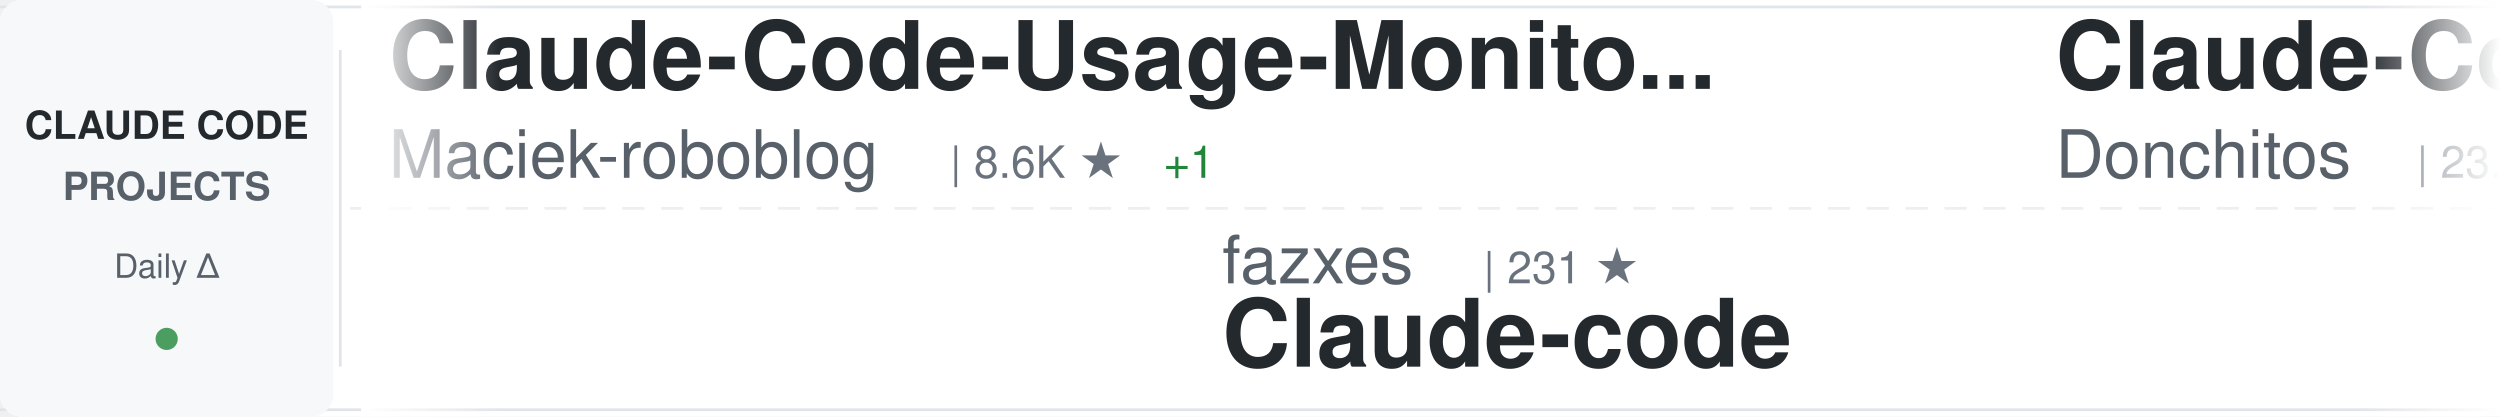
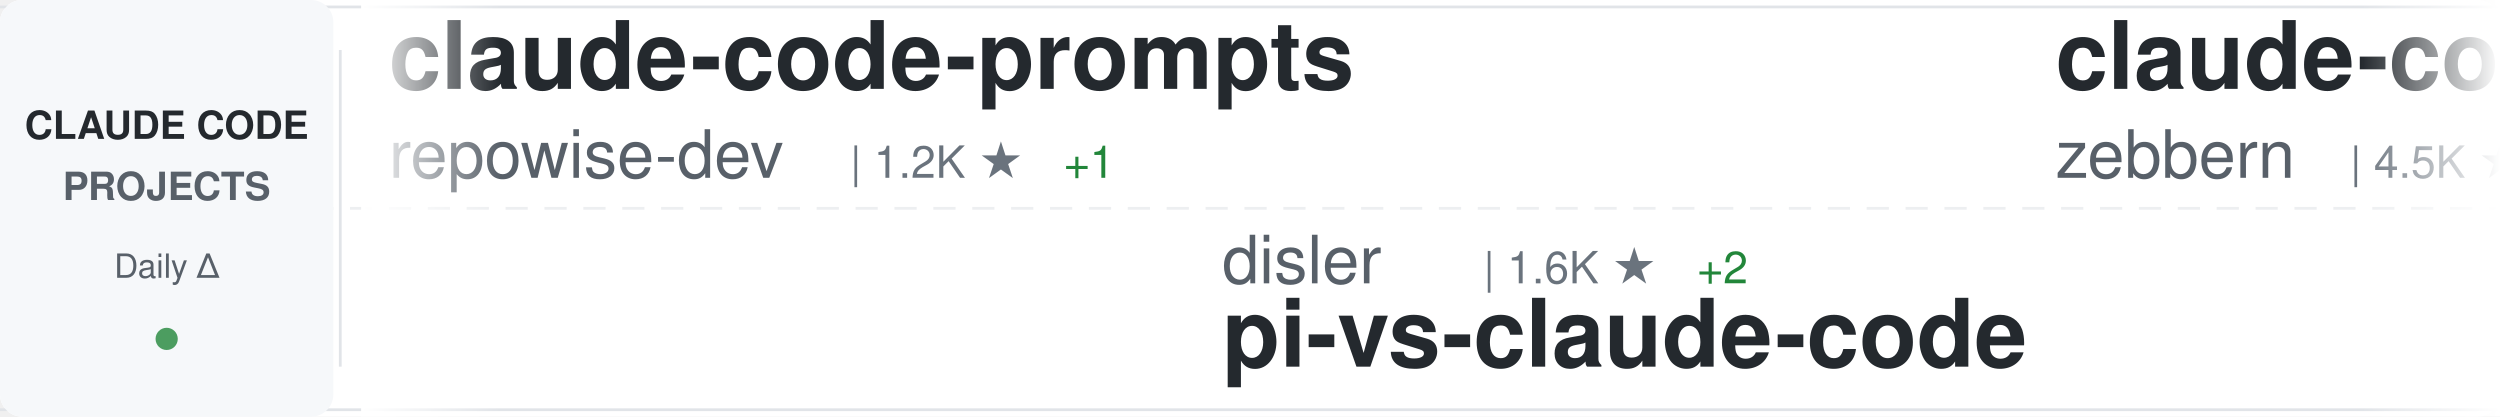
<svg xmlns="http://www.w3.org/2000/svg" width="900" height="150">
  <defs>
    <linearGradient id="awesomeLeftFade" x1="0%" y1="0%" x2="100%" y2="0%">
      <stop offset="0%" style="stop-color:#ffffff;stop-opacity:1" />
      <stop offset="100%" style="stop-color:#ffffff;stop-opacity:0" />
    </linearGradient>
    <linearGradient id="awesomeRightFade" x1="0%" y1="0%" x2="100%" y2="0%">
      <stop offset="0%" style="stop-color:#ffffff;stop-opacity:0" />
      <stop offset="100%" style="stop-color:#ffffff;stop-opacity:1" />
    </linearGradient>
  </defs>
  <rect width="900" height="150" fill="#ffffff" rx="8" />
  <rect x="0" y="2" width="900" height="1" fill="#e1e4e8" />
  <rect x="0" y="147" width="900" height="1" fill="#e1e4e8" />
  <line x1="0" y1="75" x2="900" y2="75" stroke="#e1e4e8" stroke-width="1" stroke-dasharray="8 6" opacity="0.6" />
  <rect x="0" y="0" width="120" height="150" fill="#f6f8fa" rx="8" />
  <text x="60" y="50" font-family="-apple-system, BlinkMacSystemFont, 'Segoe UI', Helvetica, Arial, sans-serif" font-size="14" font-weight="600" fill="#24292e" text-anchor="middle">CLAUDE CODE</text>
  <text x="60" y="72" font-family="-apple-system, BlinkMacSystemFont, 'Segoe UI', Helvetica, Arial, sans-serif" font-size="14" font-weight="600" fill="#586069" text-anchor="middle">PROJECTS</text>
  <text x="60" y="100" font-family="-apple-system, BlinkMacSystemFont, 'Segoe UI', Helvetica, Arial, sans-serif" font-size="12" font-weight="500" fill="#586069" text-anchor="middle">Daily Δ</text>
  <circle cx="60" cy="122" r="4" fill="#22863a" opacity="0.8" />
  <rect x="122" y="18" width="1" height="114" fill="#e1e4e8" />
  <clipPath id="awesomeTickerClip">
    <rect x="130" y="0" width="770" height="150" />
  </clipPath>
  <g clip-path="url(#awesomeTickerClip)">
    <g id="awesomeTickerItems">
      <animateTransform attributeName="transform" attributeType="XML" type="translate" from="0 0" to="-3000 0" dur="54s" repeatCount="indefinite" />
      <g transform="translate(0, 0)">
-         <text x="140" y="32" font-family="-apple-system, BlinkMacSystemFont, 'Segoe UI', Helvetica, Arial, sans-serif" font-size="34" font-weight="600" fill="#24292e">Claude-Code-Usage-Monito...</text>
-         <text x="140" y="64" font-family="-apple-system, BlinkMacSystemFont, 'Segoe UI', Helvetica, Arial, sans-serif" font-size="24" font-weight="400" fill="#586069">Maciek-roboblog</text>
-         <text x="342" y="64" font-family="-apple-system, BlinkMacSystemFont, 'Segoe UI', Helvetica, Arial, sans-serif" font-size="16" font-weight="500" fill="#6a737d">| 8.6K ★</text>
-         <text x="419" y="64" font-family="-apple-system, BlinkMacSystemFont, 'Segoe UI', Helvetica, Arial, sans-serif" font-size="16" font-weight="500" fill="#22863a"> +1</text>
+         <text x="140" y="32" font-family="-apple-system, BlinkMacSystemFont, 'Segoe UI', Helvetica, Arial, sans-serif" font-size="34" font-weight="600" fill="#24292e">claude-code-prompts</text>
+         <text x="140" y="64" font-family="-apple-system, BlinkMacSystemFont, 'Segoe UI', Helvetica, Arial, sans-serif" font-size="24" font-weight="400" fill="#586069">repowise-dev</text>
+         <text x="306" y="64" font-family="-apple-system, BlinkMacSystemFont, 'Segoe UI', Helvetica, Arial, sans-serif" font-size="16" font-weight="500" fill="#6a737d">| 1.2K ★</text>
+         <text x="383" y="64" font-family="-apple-system, BlinkMacSystemFont, 'Segoe UI', Helvetica, Arial, sans-serif" font-size="16" font-weight="500" fill="#22863a"> +1</text>
      </g>
      <g transform="translate(300, 0)">
-         <text x="140" y="102" font-family="-apple-system, BlinkMacSystemFont, 'Segoe UI', Helvetica, Arial, sans-serif" font-size="24" font-weight="400" fill="#586069">fazxes</text>
-         <text x="234" y="102" font-family="-apple-system, BlinkMacSystemFont, 'Segoe UI', Helvetica, Arial, sans-serif" font-size="16" font-weight="500" fill="#6a737d">| 231 ★</text>
-         <text x="140" y="132" font-family="-apple-system, BlinkMacSystemFont, 'Segoe UI', Helvetica, Arial, sans-serif" font-size="34" font-weight="600" fill="#24292e">Claude-code</text>
+         <text x="140" y="102" font-family="-apple-system, BlinkMacSystemFont, 'Segoe UI', Helvetica, Arial, sans-serif" font-size="24" font-weight="400" fill="#586069">disler</text>
+         <text x="234" y="102" font-family="-apple-system, BlinkMacSystemFont, 'Segoe UI', Helvetica, Arial, sans-serif" font-size="16" font-weight="500" fill="#6a737d">| 1.6K ★</text>
+         <text x="311" y="102" font-family="-apple-system, BlinkMacSystemFont, 'Segoe UI', Helvetica, Arial, sans-serif" font-size="16" font-weight="500" fill="#22863a"> +2</text>
+         <text x="140" y="132" font-family="-apple-system, BlinkMacSystemFont, 'Segoe UI', Helvetica, Arial, sans-serif" font-size="34" font-weight="600" fill="#24292e">pi-vs-claude-code</text>
      </g>
      <g transform="translate(600, 0)">
-         <text x="140" y="32" font-family="-apple-system, BlinkMacSystemFont, 'Segoe UI', Helvetica, Arial, sans-serif" font-size="34" font-weight="600" fill="#24292e">Claude-Code-Game-Studios</text>
-         <text x="140" y="64" font-family="-apple-system, BlinkMacSystemFont, 'Segoe UI', Helvetica, Arial, sans-serif" font-size="24" font-weight="400" fill="#586069">Donchitos</text>
-         <text x="270" y="64" font-family="-apple-system, BlinkMacSystemFont, 'Segoe UI', Helvetica, Arial, sans-serif" font-size="16" font-weight="500" fill="#6a737d">| 23.7K ★</text>
-         <text x="356" y="64" font-family="-apple-system, BlinkMacSystemFont, 'Segoe UI', Helvetica, Arial, sans-serif" font-size="16" font-weight="500" fill="#22863a"> +10</text>
+         <text x="140" y="32" font-family="-apple-system, BlinkMacSystemFont, 'Segoe UI', Helvetica, Arial, sans-serif" font-size="34" font-weight="600" fill="#24292e">claude-code-guide</text>
+         <text x="140" y="64" font-family="-apple-system, BlinkMacSystemFont, 'Segoe UI', Helvetica, Arial, sans-serif" font-size="24" font-weight="400" fill="#586069">zebbern</text>
+         <text x="246" y="64" font-family="-apple-system, BlinkMacSystemFont, 'Segoe UI', Helvetica, Arial, sans-serif" font-size="16" font-weight="500" fill="#6a737d">| 4.5K ★</text>
      </g>
      <g transform="translate(900, 0)">
-         <text x="140" y="102" font-family="-apple-system, BlinkMacSystemFont, 'Segoe UI', Helvetica, Arial, sans-serif" font-size="24" font-weight="400" fill="#586069">jqueryscript</text>
-         <text x="306" y="102" font-family="-apple-system, BlinkMacSystemFont, 'Segoe UI', Helvetica, Arial, sans-serif" font-size="16" font-weight="500" fill="#6a737d">| 494 ★</text>
-         <text x="140" y="132" font-family="-apple-system, BlinkMacSystemFont, 'Segoe UI', Helvetica, Arial, sans-serif" font-size="34" font-weight="600" fill="#24292e">awesome-claude-code</text>
+         <text x="140" y="102" font-family="-apple-system, BlinkMacSystemFont, 'Segoe UI', Helvetica, Arial, sans-serif" font-size="24" font-weight="400" fill="#586069">krusemediallc</text>
+         <text x="318" y="102" font-family="-apple-system, BlinkMacSystemFont, 'Segoe UI', Helvetica, Arial, sans-serif" font-size="16" font-weight="500" fill="#6a737d">| 1.1K ★</text>
+         <text x="140" y="132" font-family="-apple-system, BlinkMacSystemFont, 'Segoe UI', Helvetica, Arial, sans-serif" font-size="34" font-weight="600" fill="#24292e">arcads-claude-code</text>
      </g>
      <g transform="translate(1200, 0)">
-         <text x="140" y="32" font-family="-apple-system, BlinkMacSystemFont, 'Segoe UI', Helvetica, Arial, sans-serif" font-size="34" font-weight="600" fill="#24292e">Claude-Code</text>
-         <text x="140" y="64" font-family="-apple-system, BlinkMacSystemFont, 'Segoe UI', Helvetica, Arial, sans-serif" font-size="24" font-weight="400" fill="#586069">pengchengneo</text>
-         <text x="306" y="64" font-family="-apple-system, BlinkMacSystemFont, 'Segoe UI', Helvetica, Arial, sans-serif" font-size="16" font-weight="500" fill="#6a737d">| 1.7K ★</text>
+         <text x="140" y="32" font-family="-apple-system, BlinkMacSystemFont, 'Segoe UI', Helvetica, Arial, sans-serif" font-size="34" font-weight="600" fill="#24292e">Claude-code</text>
+         <text x="140" y="64" font-family="-apple-system, BlinkMacSystemFont, 'Segoe UI', Helvetica, Arial, sans-serif" font-size="24" font-weight="400" fill="#586069">zstmfhy</text>
+         <text x="246" y="64" font-family="-apple-system, BlinkMacSystemFont, 'Segoe UI', Helvetica, Arial, sans-serif" font-size="16" font-weight="500" fill="#6a737d">| 190 ★</text>
+       </g>
+       <g transform="translate(1500, 0)">
+         <text x="140" y="102" font-family="-apple-system, BlinkMacSystemFont, 'Segoe UI', Helvetica, Arial, sans-serif" font-size="24" font-weight="400" fill="#586069">anthropics</text>
+         <text x="282" y="102" font-family="-apple-system, BlinkMacSystemFont, 'Segoe UI', Helvetica, Arial, sans-serif" font-size="16" font-weight="500" fill="#6a737d">| 8.6K ★</text>
+         <text x="140" y="132" font-family="-apple-system, BlinkMacSystemFont, 'Segoe UI', Helvetica, Arial, sans-serif" font-size="34" font-weight="600" fill="#24292e">claude-code-action</text>
+       </g>
+       <g transform="translate(1800, 0)">
+         <text x="140" y="32" font-family="-apple-system, BlinkMacSystemFont, 'Segoe UI', Helvetica, Arial, sans-serif" font-size="34" font-weight="600" fill="#24292e">everything-claude-code-z...</text>
+         <text x="140" y="64" font-family="-apple-system, BlinkMacSystemFont, 'Segoe UI', Helvetica, Arial, sans-serif" font-size="24" font-weight="400" fill="#586069">xu-xiang</text>
+         <text x="258" y="64" font-family="-apple-system, BlinkMacSystemFont, 'Segoe UI', Helvetica, Arial, sans-serif" font-size="16" font-weight="500" fill="#6a737d">| 1.8K ★</text>
+         <text x="335" y="64" font-family="-apple-system, BlinkMacSystemFont, 'Segoe UI', Helvetica, Arial, sans-serif" font-size="16" font-weight="500" fill="#22863a"> +2</text>
+       </g>
+       <g transform="translate(2100, 0)">
+         <text x="140" y="102" font-family="-apple-system, BlinkMacSystemFont, 'Segoe UI', Helvetica, Arial, sans-serif" font-size="24" font-weight="400" fill="#586069">affaan-m</text>
+         <text x="258" y="102" font-family="-apple-system, BlinkMacSystemFont, 'Segoe UI', Helvetica, Arial, sans-serif" font-size="16" font-weight="500" fill="#6a737d">| 239.2K ★</text>
+         <text x="353" y="102" font-family="-apple-system, BlinkMacSystemFont, 'Segoe UI', Helvetica, Arial, sans-serif" font-size="16" font-weight="500" fill="#22863a"> +28</text>
+         <text x="140" y="132" font-family="-apple-system, BlinkMacSystemFont, 'Segoe UI', Helvetica, Arial, sans-serif" font-size="34" font-weight="600" fill="#24292e">ECC</text>
+       </g>
+       <g transform="translate(2400, 0)">
+         <text x="140" y="32" font-family="-apple-system, BlinkMacSystemFont, 'Segoe UI', Helvetica, Arial, sans-serif" font-size="34" font-weight="600" fill="#24292e">learn-claude-code</text>
+         <text x="140" y="64" font-family="-apple-system, BlinkMacSystemFont, 'Segoe UI', Helvetica, Arial, sans-serif" font-size="24" font-weight="400" fill="#586069">shareAI-lab</text>
+         <text x="294" y="64" font-family="-apple-system, BlinkMacSystemFont, 'Segoe UI', Helvetica, Arial, sans-serif" font-size="16" font-weight="500" fill="#6a737d">| 73.8K ★</text>
+         <text x="380" y="64" font-family="-apple-system, BlinkMacSystemFont, 'Segoe UI', Helvetica, Arial, sans-serif" font-size="16" font-weight="500" fill="#22863a"> +11</text>
+       </g>
+       <g transform="translate(2700, 0)">
+         <text x="140" y="102" font-family="-apple-system, BlinkMacSystemFont, 'Segoe UI', Helvetica, Arial, sans-serif" font-size="24" font-weight="400" fill="#586069">kodu-ai</text>
+         <text x="246" y="102" font-family="-apple-system, BlinkMacSystemFont, 'Segoe UI', Helvetica, Arial, sans-serif" font-size="16" font-weight="500" fill="#6a737d">| 5.2K ★</text>
+         <text x="140" y="132" font-family="-apple-system, BlinkMacSystemFont, 'Segoe UI', Helvetica, Arial, sans-serif" font-size="34" font-weight="600" fill="#24292e">claude-coder</text>
+       </g>
+       <g transform="translate(3000, 0)">
+         <text x="140" y="32" font-family="-apple-system, BlinkMacSystemFont, 'Segoe UI', Helvetica, Arial, sans-serif" font-size="34" font-weight="600" fill="#24292e">claude-code-prompts</text>
+         <text x="140" y="64" font-family="-apple-system, BlinkMacSystemFont, 'Segoe UI', Helvetica, Arial, sans-serif" font-size="24" font-weight="400" fill="#586069">repowise-dev</text>
+         <text x="306" y="64" font-family="-apple-system, BlinkMacSystemFont, 'Segoe UI', Helvetica, Arial, sans-serif" font-size="16" font-weight="500" fill="#6a737d">| 1.2K ★</text>
        <text x="383" y="64" font-family="-apple-system, BlinkMacSystemFont, 'Segoe UI', Helvetica, Arial, sans-serif" font-size="16" font-weight="500" fill="#22863a"> +1</text>
      </g>
-       <g transform="translate(1500, 0)">
+       <g transform="translate(3300, 0)">
        <text x="140" y="102" font-family="-apple-system, BlinkMacSystemFont, 'Segoe UI', Helvetica, Arial, sans-serif" font-size="24" font-weight="400" fill="#586069">disler</text>
        <text x="234" y="102" font-family="-apple-system, BlinkMacSystemFont, 'Segoe UI', Helvetica, Arial, sans-serif" font-size="16" font-weight="500" fill="#6a737d">| 1.6K ★</text>
+         <text x="311" y="102" font-family="-apple-system, BlinkMacSystemFont, 'Segoe UI', Helvetica, Arial, sans-serif" font-size="16" font-weight="500" fill="#22863a"> +2</text>
        <text x="140" y="132" font-family="-apple-system, BlinkMacSystemFont, 'Segoe UI', Helvetica, Arial, sans-serif" font-size="34" font-weight="600" fill="#24292e">pi-vs-claude-code</text>
      </g>
-       <g transform="translate(1800, 0)">
-         <text x="140" y="32" font-family="-apple-system, BlinkMacSystemFont, 'Segoe UI', Helvetica, Arial, sans-serif" font-size="34" font-weight="600" fill="#24292e">claude-code-source-code</text>
-         <text x="140" y="64" font-family="-apple-system, BlinkMacSystemFont, 'Segoe UI', Helvetica, Arial, sans-serif" font-size="24" font-weight="400" fill="#586069">777genius</text>
-         <text x="270" y="64" font-family="-apple-system, BlinkMacSystemFont, 'Segoe UI', Helvetica, Arial, sans-serif" font-size="16" font-weight="500" fill="#6a737d">| 925 ★</text>
-       </g>
-       <g transform="translate(2100, 0)">
-         <text x="140" y="102" font-family="-apple-system, BlinkMacSystemFont, 'Segoe UI', Helvetica, Arial, sans-serif" font-size="24" font-weight="400" fill="#586069">alejandrobalderas</text>
-         <text x="366" y="102" font-family="-apple-system, BlinkMacSystemFont, 'Segoe UI', Helvetica, Arial, sans-serif" font-size="16" font-weight="500" fill="#6a737d">| 2.7K ★</text>
-         <text x="140" y="132" font-family="-apple-system, BlinkMacSystemFont, 'Segoe UI', Helvetica, Arial, sans-serif" font-size="34" font-weight="600" fill="#24292e">claude-code-from-source</text>
-       </g>
-       <g transform="translate(2400, 0)">
-         <text x="140" y="32" font-family="-apple-system, BlinkMacSystemFont, 'Segoe UI', Helvetica, Arial, sans-serif" font-size="34" font-weight="600" fill="#24292e">system_prompts_leaks</text>
-         <text x="140" y="64" font-family="-apple-system, BlinkMacSystemFont, 'Segoe UI', Helvetica, Arial, sans-serif" font-size="24" font-weight="400" fill="#586069">asgeirtj</text>
-         <text x="258" y="64" font-family="-apple-system, BlinkMacSystemFont, 'Segoe UI', Helvetica, Arial, sans-serif" font-size="16" font-weight="500" fill="#6a737d">| 62.7K ★</text>
-         <text x="344" y="64" font-family="-apple-system, BlinkMacSystemFont, 'Segoe UI', Helvetica, Arial, sans-serif" font-size="16" font-weight="500" fill="#22863a"> +5</text>
-       </g>
-       <g transform="translate(2700, 0)">
-         <text x="140" y="102" font-family="-apple-system, BlinkMacSystemFont, 'Segoe UI', Helvetica, Arial, sans-serif" font-size="24" font-weight="400" fill="#586069">nicedreamzapp</text>
-         <text x="318" y="102" font-family="-apple-system, BlinkMacSystemFont, 'Segoe UI', Helvetica, Arial, sans-serif" font-size="16" font-weight="500" fill="#6a737d">| 3.2K ★</text>
-         <text x="395" y="102" font-family="-apple-system, BlinkMacSystemFont, 'Segoe UI', Helvetica, Arial, sans-serif" font-size="16" font-weight="500" fill="#22863a"> +1</text>
-         <text x="140" y="132" font-family="-apple-system, BlinkMacSystemFont, 'Segoe UI', Helvetica, Arial, sans-serif" font-size="34" font-weight="600" fill="#24292e">claude-code-local</text>
-       </g>
-       <g transform="translate(3000, 0)">
-         <text x="140" y="32" font-family="-apple-system, BlinkMacSystemFont, 'Segoe UI', Helvetica, Arial, sans-serif" font-size="34" font-weight="600" fill="#24292e">Claude-Code-Usage-Monito...</text>
-         <text x="140" y="64" font-family="-apple-system, BlinkMacSystemFont, 'Segoe UI', Helvetica, Arial, sans-serif" font-size="24" font-weight="400" fill="#586069">Maciek-roboblog</text>
-         <text x="342" y="64" font-family="-apple-system, BlinkMacSystemFont, 'Segoe UI', Helvetica, Arial, sans-serif" font-size="16" font-weight="500" fill="#6a737d">| 8.6K ★</text>
-         <text x="419" y="64" font-family="-apple-system, BlinkMacSystemFont, 'Segoe UI', Helvetica, Arial, sans-serif" font-size="16" font-weight="500" fill="#22863a"> +1</text>
-       </g>
-       <g transform="translate(3300, 0)">
-         <text x="140" y="102" font-family="-apple-system, BlinkMacSystemFont, 'Segoe UI', Helvetica, Arial, sans-serif" font-size="24" font-weight="400" fill="#586069">fazxes</text>
-         <text x="234" y="102" font-family="-apple-system, BlinkMacSystemFont, 'Segoe UI', Helvetica, Arial, sans-serif" font-size="16" font-weight="500" fill="#6a737d">| 231 ★</text>
-         <text x="140" y="132" font-family="-apple-system, BlinkMacSystemFont, 'Segoe UI', Helvetica, Arial, sans-serif" font-size="34" font-weight="600" fill="#24292e">Claude-code</text>
-       </g>
      <g transform="translate(3600, 0)">
-         <text x="140" y="32" font-family="-apple-system, BlinkMacSystemFont, 'Segoe UI', Helvetica, Arial, sans-serif" font-size="34" font-weight="600" fill="#24292e">Claude-Code-Game-Studios</text>
-         <text x="140" y="64" font-family="-apple-system, BlinkMacSystemFont, 'Segoe UI', Helvetica, Arial, sans-serif" font-size="24" font-weight="400" fill="#586069">Donchitos</text>
-         <text x="270" y="64" font-family="-apple-system, BlinkMacSystemFont, 'Segoe UI', Helvetica, Arial, sans-serif" font-size="16" font-weight="500" fill="#6a737d">| 23.7K ★</text>
-         <text x="356" y="64" font-family="-apple-system, BlinkMacSystemFont, 'Segoe UI', Helvetica, Arial, sans-serif" font-size="16" font-weight="500" fill="#22863a"> +10</text>
+         <text x="140" y="32" font-family="-apple-system, BlinkMacSystemFont, 'Segoe UI', Helvetica, Arial, sans-serif" font-size="34" font-weight="600" fill="#24292e">claude-code-guide</text>
+         <text x="140" y="64" font-family="-apple-system, BlinkMacSystemFont, 'Segoe UI', Helvetica, Arial, sans-serif" font-size="24" font-weight="400" fill="#586069">zebbern</text>
+         <text x="246" y="64" font-family="-apple-system, BlinkMacSystemFont, 'Segoe UI', Helvetica, Arial, sans-serif" font-size="16" font-weight="500" fill="#6a737d">| 4.5K ★</text>
      </g>
      <g transform="translate(3900, 0)">
-         <text x="140" y="102" font-family="-apple-system, BlinkMacSystemFont, 'Segoe UI', Helvetica, Arial, sans-serif" font-size="24" font-weight="400" fill="#586069">jqueryscript</text>
-         <text x="306" y="102" font-family="-apple-system, BlinkMacSystemFont, 'Segoe UI', Helvetica, Arial, sans-serif" font-size="16" font-weight="500" fill="#6a737d">| 494 ★</text>
-         <text x="140" y="132" font-family="-apple-system, BlinkMacSystemFont, 'Segoe UI', Helvetica, Arial, sans-serif" font-size="34" font-weight="600" fill="#24292e">awesome-claude-code</text>
+         <text x="140" y="102" font-family="-apple-system, BlinkMacSystemFont, 'Segoe UI', Helvetica, Arial, sans-serif" font-size="24" font-weight="400" fill="#586069">krusemediallc</text>
+         <text x="318" y="102" font-family="-apple-system, BlinkMacSystemFont, 'Segoe UI', Helvetica, Arial, sans-serif" font-size="16" font-weight="500" fill="#6a737d">| 1.1K ★</text>
+         <text x="140" y="132" font-family="-apple-system, BlinkMacSystemFont, 'Segoe UI', Helvetica, Arial, sans-serif" font-size="34" font-weight="600" fill="#24292e">arcads-claude-code</text>
      </g>
    </g>
  </g>
  <rect x="130" y="0" width="50" height="150" fill="url(#awesomeLeftFade)" />
  <rect x="850" y="0" width="50" height="150" fill="url(#awesomeRightFade)" />
</svg>
